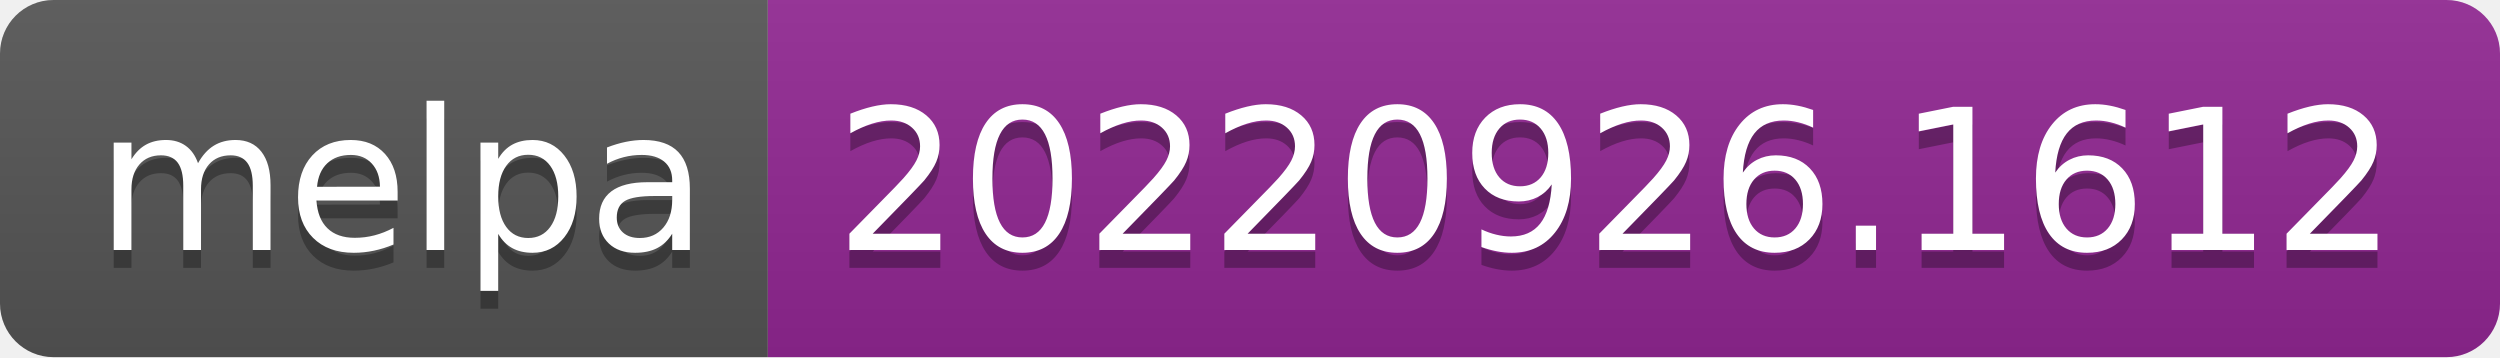
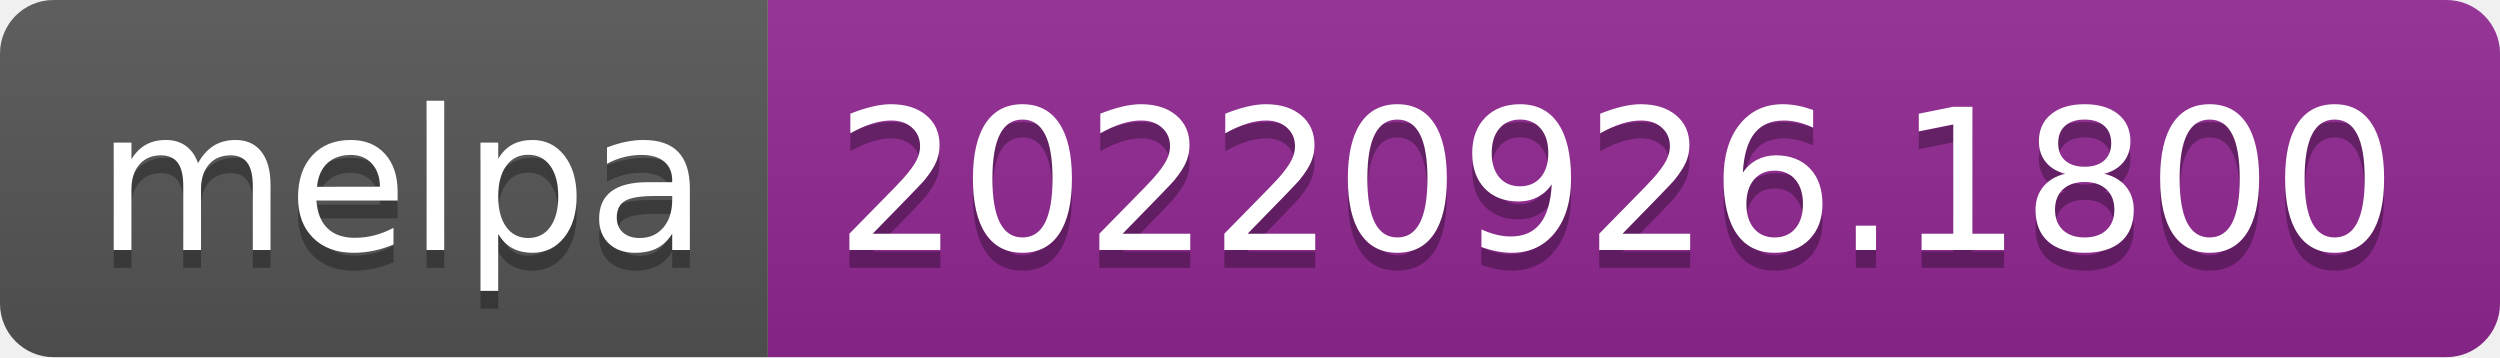
- <svg xmlns="http://www.w3.org/2000/svg" width="140" height="20" role="img" aria-label="melpa: 20220926.1612">
+ <svg xmlns="http://www.w3.org/2000/svg" width="140" height="20" role="img" aria-label="melpa: 20220926.1800">
  <linearGradient id="s" x2="0" y2="100%">
    <stop offset="0" stop-color="#bbb" stop-opacity=".1" />
    <stop offset="1" stop-opacity=".1" />
  </linearGradient>
  <clipPath id="r">
    <rect width="140" height="20" rx="3" fill="#fff" />
  </clipPath>
  <g clip-path="url(#r)">
    <rect width="43" height="20" fill="#555" />
    <rect x="43" width="97" height="20" fill="#922793" />
    <rect width="140" height="20" fill="url(#s)" />
  </g>
  <g fill="#fff" text-anchor="middle" font-family="Verdana,Geneva,DejaVu Sans,sans-serif" text-rendering="geometricPrecision" font-size="110">
    <text aria-hidden="true" x="225" y="150" fill="#010101" fill-opacity=".3" transform="scale(.1)" textLength="330">melpa</text>
    <text x="225" y="140" transform="scale(.1)" fill="#fff" textLength="330">melpa</text>
-     <text aria-hidden="true" x="905" y="150" fill="#010101" fill-opacity=".3" transform="scale(.1)" textLength="870">20220926.1612</text>
-     <text x="905" y="140" transform="scale(.1)" fill="#fff" textLength="870">20220926.1612</text>
+     <text aria-hidden="true" x="905" y="150" fill="#010101" fill-opacity=".3" transform="scale(.1)" textLength="870">20220926.1800</text>
+     <text x="905" y="140" transform="scale(.1)" fill="#fff" textLength="870">20220926.1800</text>
  </g>
</svg>
